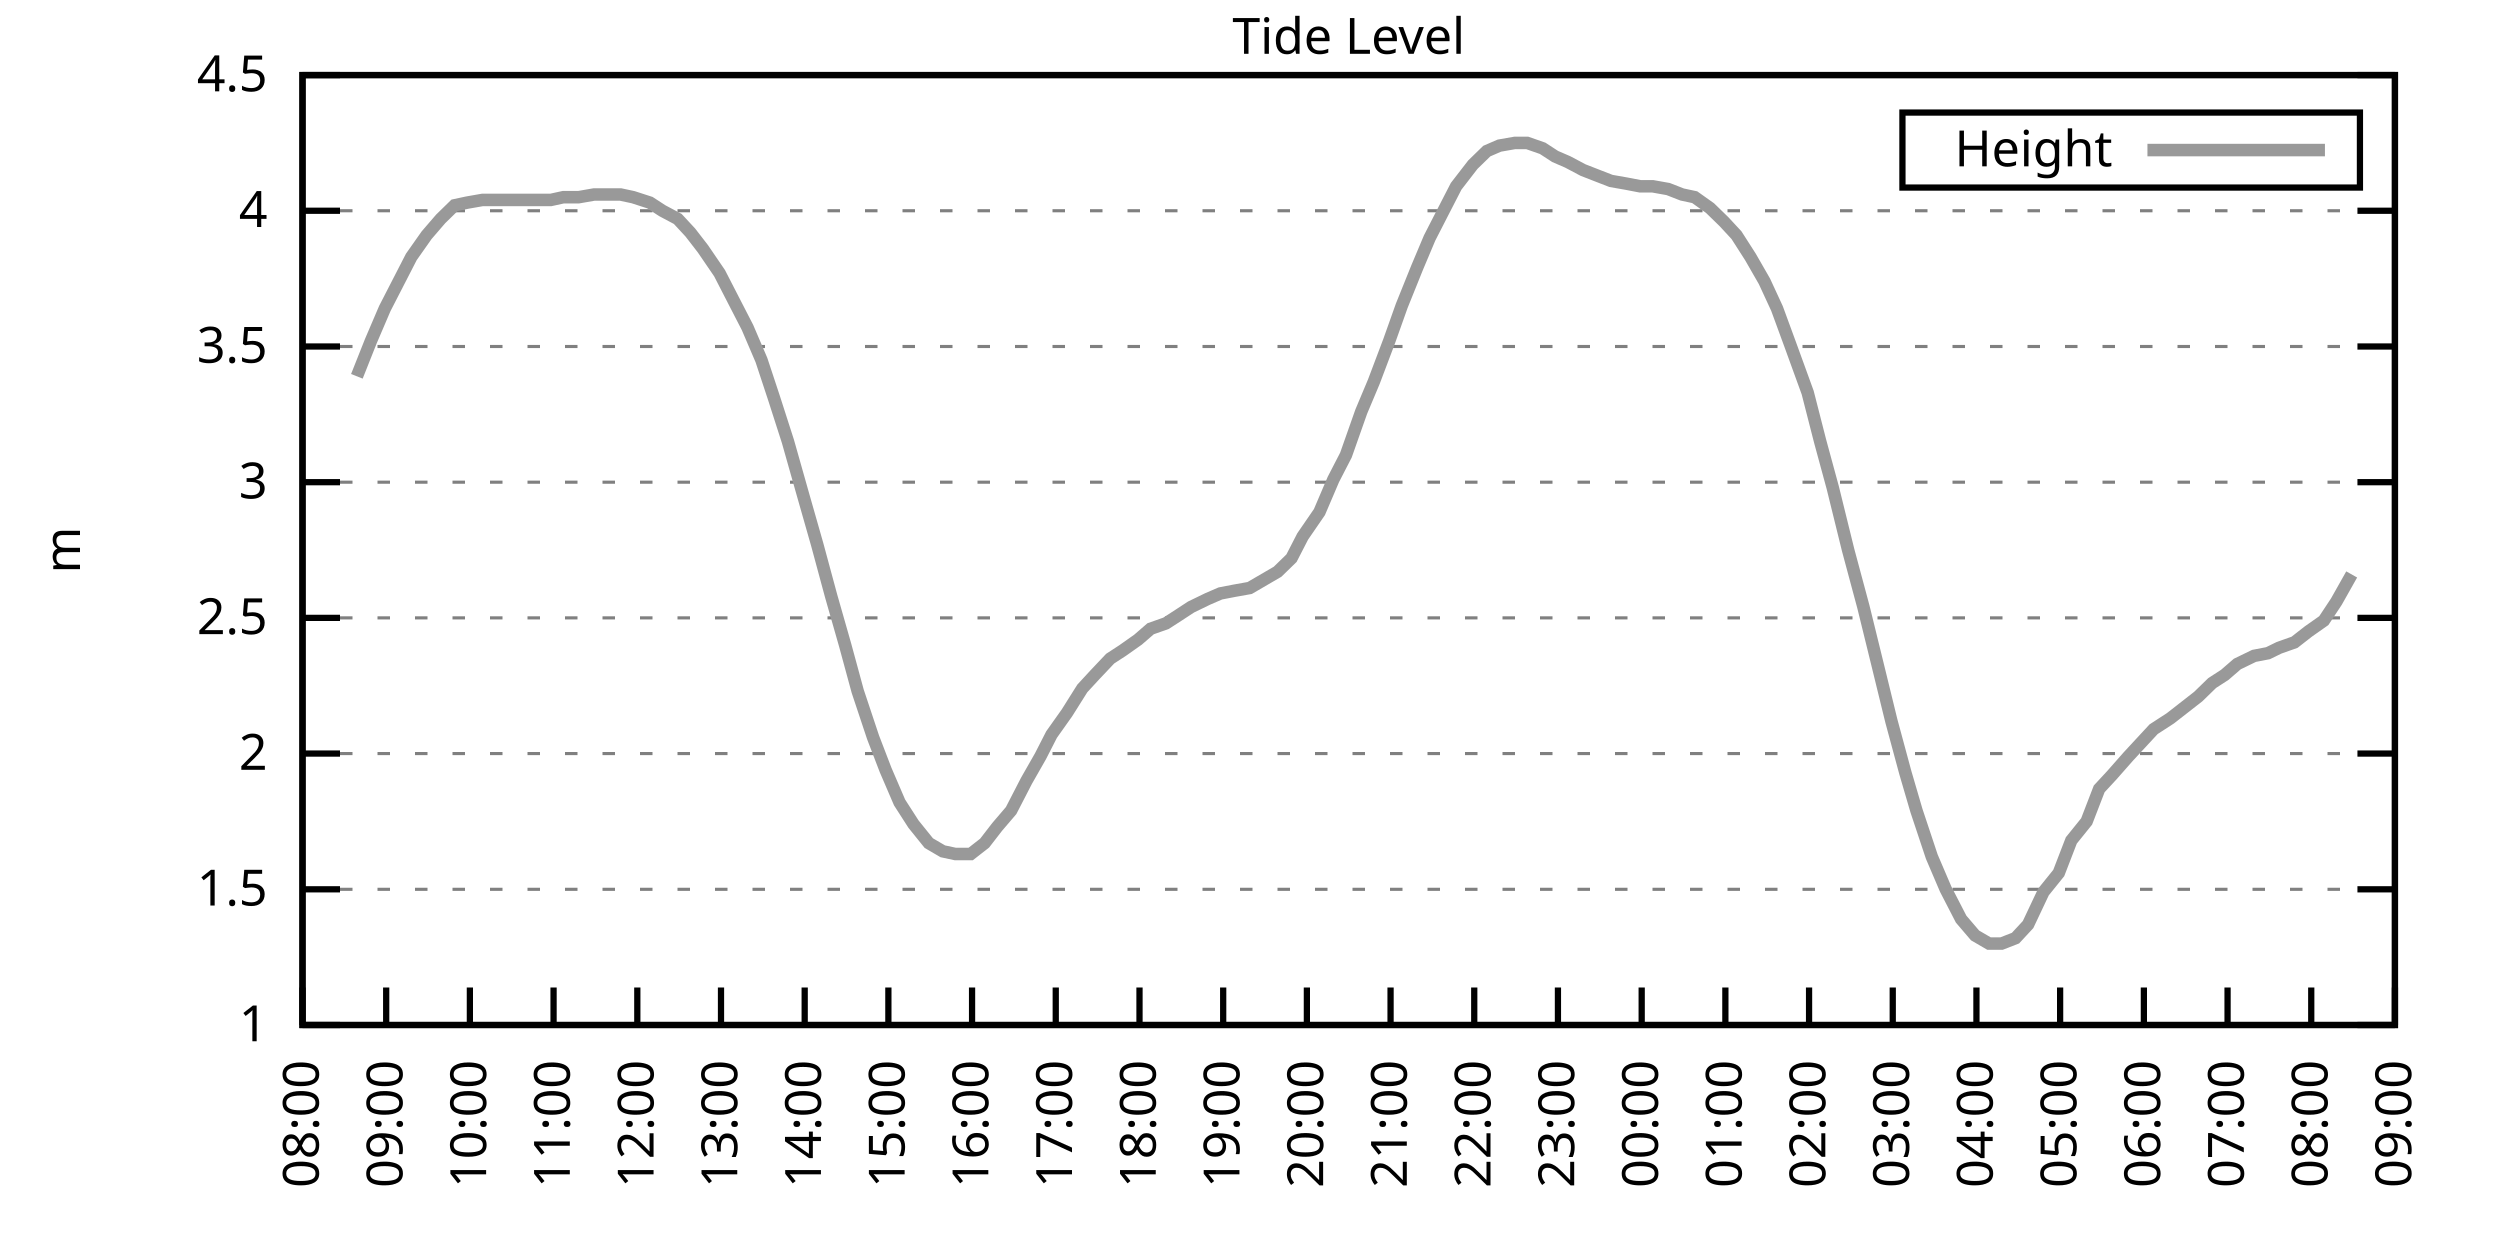
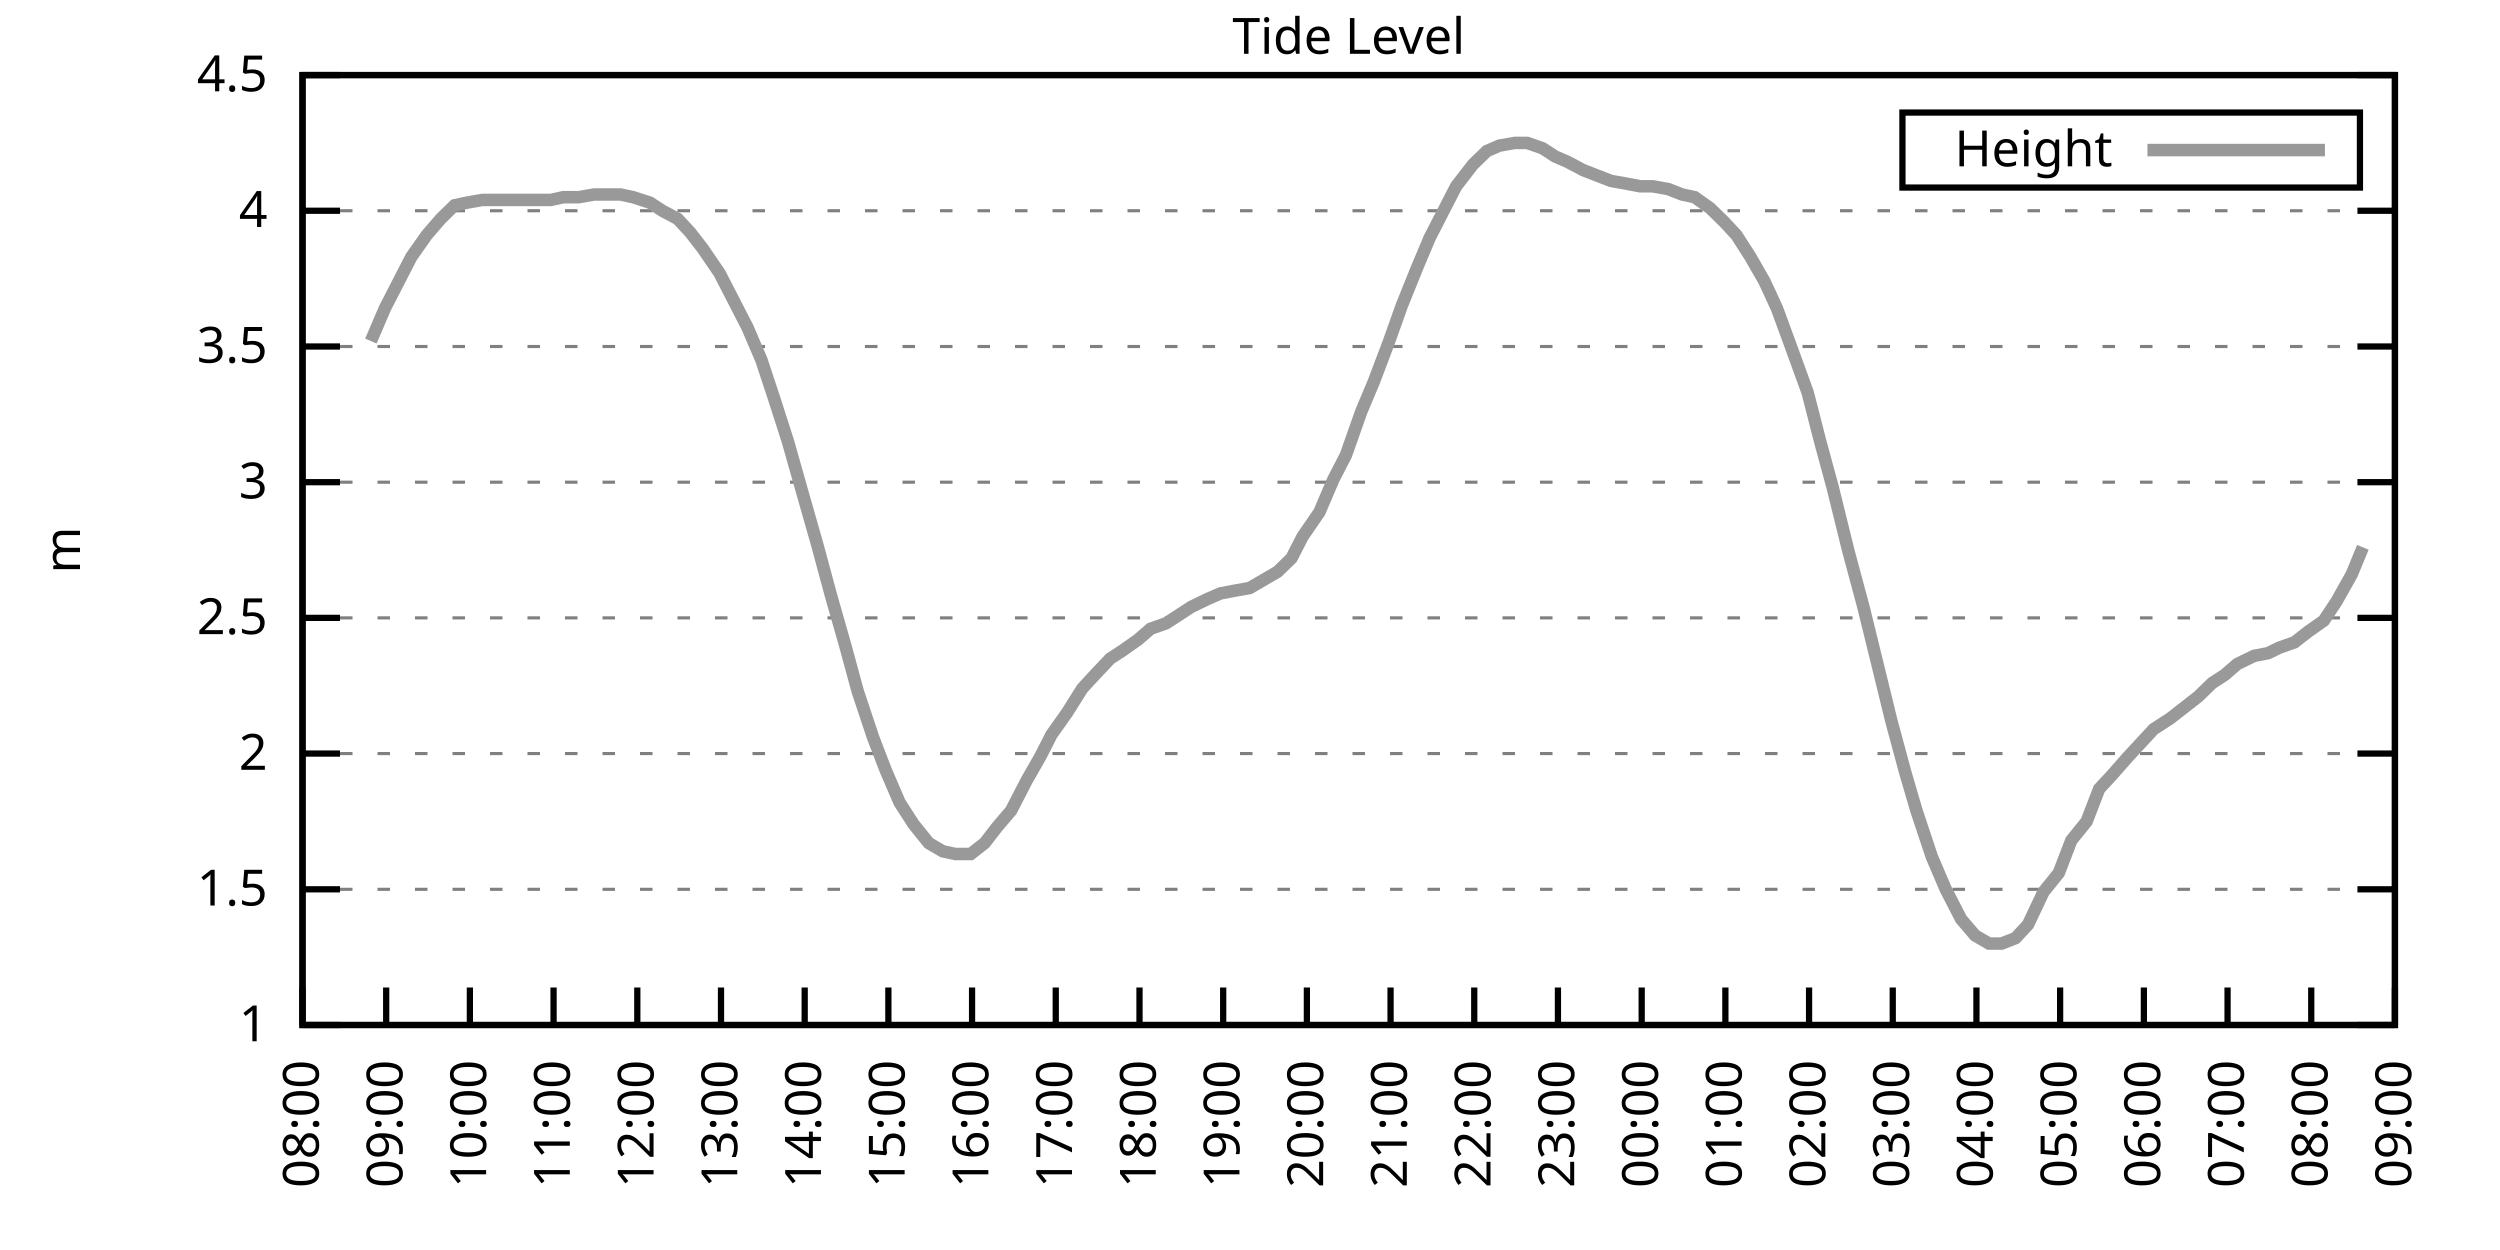
<svg xmlns="http://www.w3.org/2000/svg" xmlns:xlink="http://www.w3.org/1999/xlink" width="400" height="200" viewBox="0 0 400 200">
  <g id="gnuplot_canvas">
    <rect x="0" y="0" width="400" height="200" fill="none" />
    <defs>
      <circle id="gpDot" r="0.5" stroke-width="0.5" stroke="currentColor" />
      <path id="gpPt0" stroke-width="0.333" stroke="currentColor" d="M-1,0 h2 M0,-1 v2" />
      <path id="gpPt1" stroke-width="0.333" stroke="currentColor" d="M-1,-1 L1,1 M1,-1 L-1,1" />
      <path id="gpPt2" stroke-width="0.333" stroke="currentColor" d="M-1,0 L1,0 M0,-1 L0,1 M-1,-1 L1,1 M-1,1 L1,-1" />
      <rect id="gpPt3" stroke-width="0.333" stroke="currentColor" x="-1" y="-1" width="2" height="2" />
      <rect id="gpPt4" stroke-width="0.333" stroke="currentColor" fill="currentColor" x="-1" y="-1" width="2" height="2" />
      <circle id="gpPt5" stroke-width="0.333" stroke="currentColor" cx="0" cy="0" r="1" />
      <use xlink:href="#gpPt5" id="gpPt6" fill="currentColor" stroke="none" />
      <path id="gpPt7" stroke-width="0.333" stroke="currentColor" d="M0,-1.33 L-1.33,0.67 L1.33,0.67 z" />
      <use xlink:href="#gpPt7" id="gpPt8" fill="currentColor" stroke="none" />
      <use xlink:href="#gpPt7" id="gpPt9" stroke="currentColor" transform="rotate(180)" />
      <use xlink:href="#gpPt9" id="gpPt10" fill="currentColor" stroke="none" />
      <use xlink:href="#gpPt3" id="gpPt11" stroke="currentColor" transform="rotate(45)" />
      <use xlink:href="#gpPt11" id="gpPt12" fill="currentColor" stroke="none" />
      <path id="gpPt13" stroke-width="0.333" stroke="currentColor" d="M0,1.330 L1.265,0.411 L0.782,-1.067 L-0.782,-1.076 L-1.265,0.411 z" />
      <use xlink:href="#gpPt13" id="gpPt14" fill="currentColor" stroke="none" />
      <filter id="textbox" filterUnits="objectBoundingBox" x="0" y="0" height="1" width="1">
        <feFlood flood-color="white" flood-opacity="1" result="bgnd" />
        <feComposite in="SourceGraphic" in2="bgnd" operator="atop" />
      </filter>
      <filter id="greybox" filterUnits="objectBoundingBox" x="0" y="0" height="1" width="1">
        <feFlood flood-color="lightgrey" flood-opacity="1" result="grey" />
        <feComposite in="SourceGraphic" in2="grey" operator="atop" />
      </filter>
    </defs>
    <g fill="none" color="white" stroke="currentColor" stroke-width="1.00" stroke-linecap="butt" stroke-linejoin="miter">
</g>
    <g fill="none" color="black" stroke="currentColor" stroke-width="1.00" stroke-linecap="butt" stroke-linejoin="miter">
      <g stroke="none" shape-rendering="crispEdges">
        <polygon fill="rgb(255, 255, 255)" points="48.40,164.00 383.18,164.00 383.18,12.02 48.40,12.02 " />
      </g>
    </g>
    <g fill="none" color="black" stroke="currentColor" stroke-width="1.00" stroke-linecap="butt" stroke-linejoin="miter">
</g>
    <g fill="none" color="black" stroke="black" stroke-width="0.50" stroke-linecap="butt" stroke-linejoin="miter">
</g>
    <g fill="none" color="gray" stroke="currentColor" stroke-width="0.50" stroke-linecap="butt" stroke-linejoin="miter">
      <path stroke="gray" stroke-dasharray="2,4" class="gridline" d="M48.40,164.00 L383.19,164.00  " />
    </g>
    <g fill="none" color="gray" stroke="gray" stroke-width="1.00" stroke-linecap="butt" stroke-linejoin="miter">
</g>
    <g fill="none" color="black" stroke="currentColor" stroke-width="1.00" stroke-linecap="butt" stroke-linejoin="miter">
      <path stroke="black" d="M48.40,164.00 L54.40,164.00 M383.19,164.00 L377.19,164.00  " />
      <g transform="translate(42.80,166.60)" stroke="none" fill="black" font-family="Sans" font-size="8.00" text-anchor="end">
        <text>
          <tspan font-family="Sans"> 1</tspan>
        </text>
      </g>
    </g>
    <g fill="none" color="black" stroke="currentColor" stroke-width="1.00" stroke-linecap="butt" stroke-linejoin="miter">
</g>
    <g fill="none" color="black" stroke="black" stroke-width="0.50" stroke-linecap="butt" stroke-linejoin="miter">
</g>
    <g fill="none" color="gray" stroke="currentColor" stroke-width="0.50" stroke-linecap="butt" stroke-linejoin="miter">
      <path stroke="gray" stroke-dasharray="2,4" class="gridline" d="M48.40,142.29 L383.19,142.29  " />
    </g>
    <g fill="none" color="gray" stroke="gray" stroke-width="1.00" stroke-linecap="butt" stroke-linejoin="miter">
</g>
    <g fill="none" color="black" stroke="currentColor" stroke-width="1.00" stroke-linecap="butt" stroke-linejoin="miter">
      <path stroke="black" d="M48.40,142.29 L54.40,142.29 M383.19,142.29 L377.19,142.29  " />
      <g transform="translate(42.80,144.89)" stroke="none" fill="black" font-family="Sans" font-size="8.00" text-anchor="end">
        <text>
          <tspan font-family="Sans"> 1.5</tspan>
        </text>
      </g>
    </g>
    <g fill="none" color="black" stroke="currentColor" stroke-width="1.00" stroke-linecap="butt" stroke-linejoin="miter">
</g>
    <g fill="none" color="black" stroke="black" stroke-width="0.50" stroke-linecap="butt" stroke-linejoin="miter">
</g>
    <g fill="none" color="gray" stroke="currentColor" stroke-width="0.50" stroke-linecap="butt" stroke-linejoin="miter">
      <path stroke="gray" stroke-dasharray="2,4" class="gridline" d="M48.40,120.57 L383.19,120.57  " />
    </g>
    <g fill="none" color="gray" stroke="gray" stroke-width="1.00" stroke-linecap="butt" stroke-linejoin="miter">
</g>
    <g fill="none" color="black" stroke="currentColor" stroke-width="1.00" stroke-linecap="butt" stroke-linejoin="miter">
      <path stroke="black" d="M48.40,120.57 L54.40,120.57 M383.19,120.57 L377.19,120.57  " />
      <g transform="translate(42.80,123.17)" stroke="none" fill="black" font-family="Sans" font-size="8.00" text-anchor="end">
        <text>
          <tspan font-family="Sans"> 2</tspan>
        </text>
      </g>
    </g>
    <g fill="none" color="black" stroke="currentColor" stroke-width="1.00" stroke-linecap="butt" stroke-linejoin="miter">
</g>
    <g fill="none" color="black" stroke="black" stroke-width="0.50" stroke-linecap="butt" stroke-linejoin="miter">
</g>
    <g fill="none" color="gray" stroke="currentColor" stroke-width="0.50" stroke-linecap="butt" stroke-linejoin="miter">
      <path stroke="gray" stroke-dasharray="2,4" class="gridline" d="M48.40,98.86 L383.19,98.86  " />
    </g>
    <g fill="none" color="gray" stroke="gray" stroke-width="1.00" stroke-linecap="butt" stroke-linejoin="miter">
</g>
    <g fill="none" color="black" stroke="currentColor" stroke-width="1.00" stroke-linecap="butt" stroke-linejoin="miter">
      <path stroke="black" d="M48.40,98.86 L54.40,98.86 M383.19,98.86 L377.19,98.86  " />
      <g transform="translate(42.80,101.46)" stroke="none" fill="black" font-family="Sans" font-size="8.00" text-anchor="end">
        <text>
          <tspan font-family="Sans"> 2.5</tspan>
        </text>
      </g>
    </g>
    <g fill="none" color="black" stroke="currentColor" stroke-width="1.00" stroke-linecap="butt" stroke-linejoin="miter">
</g>
    <g fill="none" color="black" stroke="black" stroke-width="0.50" stroke-linecap="butt" stroke-linejoin="miter">
</g>
    <g fill="none" color="gray" stroke="currentColor" stroke-width="0.50" stroke-linecap="butt" stroke-linejoin="miter">
      <path stroke="gray" stroke-dasharray="2,4" class="gridline" d="M48.40,77.15 L383.19,77.15  " />
    </g>
    <g fill="none" color="gray" stroke="gray" stroke-width="1.00" stroke-linecap="butt" stroke-linejoin="miter">
</g>
    <g fill="none" color="black" stroke="currentColor" stroke-width="1.00" stroke-linecap="butt" stroke-linejoin="miter">
      <path stroke="black" d="M48.40,77.15 L54.40,77.15 M383.19,77.15 L377.19,77.15  " />
      <g transform="translate(42.80,79.75)" stroke="none" fill="black" font-family="Sans" font-size="8.00" text-anchor="end">
        <text>
          <tspan font-family="Sans"> 3</tspan>
        </text>
      </g>
    </g>
    <g fill="none" color="black" stroke="currentColor" stroke-width="1.00" stroke-linecap="butt" stroke-linejoin="miter">
</g>
    <g fill="none" color="black" stroke="black" stroke-width="0.50" stroke-linecap="butt" stroke-linejoin="miter">
</g>
    <g fill="none" color="gray" stroke="currentColor" stroke-width="0.50" stroke-linecap="butt" stroke-linejoin="miter">
      <path stroke="gray" stroke-dasharray="2,4" class="gridline" d="M48.40,55.44 L383.19,55.44  " />
    </g>
    <g fill="none" color="gray" stroke="gray" stroke-width="1.00" stroke-linecap="butt" stroke-linejoin="miter">
</g>
    <g fill="none" color="black" stroke="currentColor" stroke-width="1.00" stroke-linecap="butt" stroke-linejoin="miter">
      <path stroke="black" d="M48.40,55.44 L54.40,55.44 M383.19,55.44 L377.19,55.44  " />
      <g transform="translate(42.80,58.04)" stroke="none" fill="black" font-family="Sans" font-size="8.00" text-anchor="end">
        <text>
          <tspan font-family="Sans"> 3.5</tspan>
        </text>
      </g>
    </g>
    <g fill="none" color="black" stroke="currentColor" stroke-width="1.00" stroke-linecap="butt" stroke-linejoin="miter">
</g>
    <g fill="none" color="black" stroke="black" stroke-width="0.50" stroke-linecap="butt" stroke-linejoin="miter">
</g>
    <g fill="none" color="gray" stroke="currentColor" stroke-width="0.50" stroke-linecap="butt" stroke-linejoin="miter">
      <path stroke="gray" stroke-dasharray="2,4" class="gridline" d="M48.40,33.72 L383.19,33.72  " />
    </g>
    <g fill="none" color="gray" stroke="gray" stroke-width="1.00" stroke-linecap="butt" stroke-linejoin="miter">
</g>
    <g fill="none" color="black" stroke="currentColor" stroke-width="1.00" stroke-linecap="butt" stroke-linejoin="miter">
      <path stroke="black" d="M48.40,33.72 L54.40,33.72 M383.19,33.72 L377.19,33.72  " />
      <g transform="translate(42.80,36.32)" stroke="none" fill="black" font-family="Sans" font-size="8.00" text-anchor="end">
        <text>
          <tspan font-family="Sans"> 4</tspan>
        </text>
      </g>
    </g>
    <g fill="none" color="black" stroke="currentColor" stroke-width="1.00" stroke-linecap="butt" stroke-linejoin="miter">
</g>
    <g fill="none" color="black" stroke="black" stroke-width="0.50" stroke-linecap="butt" stroke-linejoin="miter">
</g>
    <g fill="none" color="gray" stroke="currentColor" stroke-width="0.50" stroke-linecap="butt" stroke-linejoin="miter">
      <path stroke="gray" stroke-dasharray="2,4" class="gridline" d="M48.40,12.01 L383.19,12.01  " />
    </g>
    <g fill="none" color="gray" stroke="gray" stroke-width="1.00" stroke-linecap="butt" stroke-linejoin="miter">
</g>
    <g fill="none" color="black" stroke="currentColor" stroke-width="1.00" stroke-linecap="butt" stroke-linejoin="miter">
      <path stroke="black" d="M48.40,12.01 L54.40,12.01 M383.19,12.01 L377.19,12.01  " />
      <g transform="translate(42.80,14.61)" stroke="none" fill="black" font-family="Sans" font-size="8.00" text-anchor="end">
        <text>
          <tspan font-family="Sans"> 4.5</tspan>
        </text>
      </g>
    </g>
    <g fill="none" color="black" stroke="currentColor" stroke-width="1.00" stroke-linecap="butt" stroke-linejoin="miter">
      <path stroke="black" d="M48.40,164.00 L48.40,158.00  " />
      <g transform="translate(51.00,169.60) rotate(270.00)" stroke="none" fill="black" font-family="Sans" font-size="8.00" text-anchor="end">
        <text>
          <tspan font-family="Sans">08:00</tspan>
        </text>
      </g>
    </g>
    <g fill="none" color="black" stroke="currentColor" stroke-width="1.00" stroke-linecap="butt" stroke-linejoin="miter">
      <path stroke="black" d="M61.79,164.00 L61.79,158.00  " />
      <g transform="translate(64.39,169.60) rotate(270.00)" stroke="none" fill="black" font-family="Sans" font-size="8.00" text-anchor="end">
        <text>
          <tspan font-family="Sans">09:00</tspan>
        </text>
      </g>
    </g>
    <g fill="none" color="black" stroke="currentColor" stroke-width="1.00" stroke-linecap="butt" stroke-linejoin="miter">
      <path stroke="black" d="M75.18,164.00 L75.18,158.00  " />
      <g transform="translate(77.78,169.60) rotate(270.00)" stroke="none" fill="black" font-family="Sans" font-size="8.00" text-anchor="end">
        <text>
          <tspan font-family="Sans">10:00</tspan>
        </text>
      </g>
    </g>
    <g fill="none" color="black" stroke="currentColor" stroke-width="1.00" stroke-linecap="butt" stroke-linejoin="miter">
      <path stroke="black" d="M88.57,164.00 L88.57,158.00  " />
      <g transform="translate(91.17,169.60) rotate(270.00)" stroke="none" fill="black" font-family="Sans" font-size="8.00" text-anchor="end">
        <text>
          <tspan font-family="Sans">11:00</tspan>
        </text>
      </g>
    </g>
    <g fill="none" color="black" stroke="currentColor" stroke-width="1.00" stroke-linecap="butt" stroke-linejoin="miter">
      <path stroke="black" d="M101.97,164.00 L101.97,158.00  " />
      <g transform="translate(104.57,169.60) rotate(270.00)" stroke="none" fill="black" font-family="Sans" font-size="8.00" text-anchor="end">
        <text>
          <tspan font-family="Sans">12:00</tspan>
        </text>
      </g>
    </g>
    <g fill="none" color="black" stroke="currentColor" stroke-width="1.00" stroke-linecap="butt" stroke-linejoin="miter">
      <path stroke="black" d="M115.36,164.00 L115.36,158.00  " />
      <g transform="translate(117.96,169.60) rotate(270.00)" stroke="none" fill="black" font-family="Sans" font-size="8.00" text-anchor="end">
        <text>
          <tspan font-family="Sans">13:00</tspan>
        </text>
      </g>
    </g>
    <g fill="none" color="black" stroke="currentColor" stroke-width="1.00" stroke-linecap="butt" stroke-linejoin="miter">
      <path stroke="black" d="M128.75,164.00 L128.75,158.00  " />
      <g transform="translate(131.35,169.60) rotate(270.00)" stroke="none" fill="black" font-family="Sans" font-size="8.00" text-anchor="end">
        <text>
          <tspan font-family="Sans">14:00</tspan>
        </text>
      </g>
    </g>
    <g fill="none" color="black" stroke="currentColor" stroke-width="1.00" stroke-linecap="butt" stroke-linejoin="miter">
      <path stroke="black" d="M142.14,164.00 L142.14,158.00  " />
      <g transform="translate(144.74,169.60) rotate(270.00)" stroke="none" fill="black" font-family="Sans" font-size="8.00" text-anchor="end">
        <text>
          <tspan font-family="Sans">15:00</tspan>
        </text>
      </g>
    </g>
    <g fill="none" color="black" stroke="currentColor" stroke-width="1.00" stroke-linecap="butt" stroke-linejoin="miter">
      <path stroke="black" d="M155.53,164.00 L155.53,158.00  " />
      <g transform="translate(158.13,169.60) rotate(270.00)" stroke="none" fill="black" font-family="Sans" font-size="8.00" text-anchor="end">
        <text>
          <tspan font-family="Sans">16:00</tspan>
        </text>
      </g>
    </g>
    <g fill="none" color="black" stroke="currentColor" stroke-width="1.00" stroke-linecap="butt" stroke-linejoin="miter">
      <path stroke="black" d="M168.92,164.00 L168.92,158.00  " />
      <g transform="translate(171.52,169.60) rotate(270.00)" stroke="none" fill="black" font-family="Sans" font-size="8.00" text-anchor="end">
        <text>
          <tspan font-family="Sans">17:00</tspan>
        </text>
      </g>
    </g>
    <g fill="none" color="black" stroke="currentColor" stroke-width="1.00" stroke-linecap="butt" stroke-linejoin="miter">
      <path stroke="black" d="M182.32,164.00 L182.32,158.00  " />
      <g transform="translate(184.92,169.60) rotate(270.00)" stroke="none" fill="black" font-family="Sans" font-size="8.00" text-anchor="end">
        <text>
          <tspan font-family="Sans">18:00</tspan>
        </text>
      </g>
    </g>
    <g fill="none" color="black" stroke="currentColor" stroke-width="1.00" stroke-linecap="butt" stroke-linejoin="miter">
      <path stroke="black" d="M195.71,164.00 L195.71,158.00  " />
      <g transform="translate(198.31,169.60) rotate(270.00)" stroke="none" fill="black" font-family="Sans" font-size="8.00" text-anchor="end">
        <text>
          <tspan font-family="Sans">19:00</tspan>
        </text>
      </g>
    </g>
    <g fill="none" color="black" stroke="currentColor" stroke-width="1.00" stroke-linecap="butt" stroke-linejoin="miter">
      <path stroke="black" d="M209.10,164.00 L209.10,158.00  " />
      <g transform="translate(211.70,169.60) rotate(270.00)" stroke="none" fill="black" font-family="Sans" font-size="8.00" text-anchor="end">
        <text>
          <tspan font-family="Sans">20:00</tspan>
        </text>
      </g>
    </g>
    <g fill="none" color="black" stroke="currentColor" stroke-width="1.00" stroke-linecap="butt" stroke-linejoin="miter">
      <path stroke="black" d="M222.49,164.00 L222.49,158.00  " />
      <g transform="translate(225.09,169.60) rotate(270.00)" stroke="none" fill="black" font-family="Sans" font-size="8.00" text-anchor="end">
        <text>
          <tspan font-family="Sans">21:00</tspan>
        </text>
      </g>
    </g>
    <g fill="none" color="black" stroke="currentColor" stroke-width="1.00" stroke-linecap="butt" stroke-linejoin="miter">
      <path stroke="black" d="M235.88,164.00 L235.88,158.00  " />
      <g transform="translate(238.48,169.60) rotate(270.00)" stroke="none" fill="black" font-family="Sans" font-size="8.00" text-anchor="end">
        <text>
          <tspan font-family="Sans">22:00</tspan>
        </text>
      </g>
    </g>
    <g fill="none" color="black" stroke="currentColor" stroke-width="1.00" stroke-linecap="butt" stroke-linejoin="miter">
      <path stroke="black" d="M249.27,164.00 L249.27,158.00  " />
      <g transform="translate(251.87,169.60) rotate(270.00)" stroke="none" fill="black" font-family="Sans" font-size="8.00" text-anchor="end">
        <text>
          <tspan font-family="Sans">23:00</tspan>
        </text>
      </g>
    </g>
    <g fill="none" color="black" stroke="currentColor" stroke-width="1.00" stroke-linecap="butt" stroke-linejoin="miter">
      <path stroke="black" d="M262.67,164.00 L262.67,158.00  " />
      <g transform="translate(265.27,169.60) rotate(270.00)" stroke="none" fill="black" font-family="Sans" font-size="8.00" text-anchor="end">
        <text>
          <tspan font-family="Sans">00:00</tspan>
        </text>
      </g>
    </g>
    <g fill="none" color="black" stroke="currentColor" stroke-width="1.00" stroke-linecap="butt" stroke-linejoin="miter">
      <path stroke="black" d="M276.06,164.00 L276.06,158.00  " />
      <g transform="translate(278.66,169.60) rotate(270.00)" stroke="none" fill="black" font-family="Sans" font-size="8.00" text-anchor="end">
        <text>
          <tspan font-family="Sans">01:00</tspan>
        </text>
      </g>
    </g>
    <g fill="none" color="black" stroke="currentColor" stroke-width="1.00" stroke-linecap="butt" stroke-linejoin="miter">
      <path stroke="black" d="M289.45,164.00 L289.45,158.00  " />
      <g transform="translate(292.05,169.60) rotate(270.00)" stroke="none" fill="black" font-family="Sans" font-size="8.00" text-anchor="end">
        <text>
          <tspan font-family="Sans">02:00</tspan>
        </text>
      </g>
    </g>
    <g fill="none" color="black" stroke="currentColor" stroke-width="1.00" stroke-linecap="butt" stroke-linejoin="miter">
      <path stroke="black" d="M302.84,164.00 L302.84,158.00  " />
      <g transform="translate(305.44,169.60) rotate(270.00)" stroke="none" fill="black" font-family="Sans" font-size="8.00" text-anchor="end">
        <text>
          <tspan font-family="Sans">03:00</tspan>
        </text>
      </g>
    </g>
    <g fill="none" color="black" stroke="currentColor" stroke-width="1.00" stroke-linecap="butt" stroke-linejoin="miter">
      <path stroke="black" d="M316.23,164.00 L316.23,158.00  " />
      <g transform="translate(318.83,169.60) rotate(270.00)" stroke="none" fill="black" font-family="Sans" font-size="8.00" text-anchor="end">
        <text>
          <tspan font-family="Sans">04:00</tspan>
        </text>
      </g>
    </g>
    <g fill="none" color="black" stroke="currentColor" stroke-width="1.00" stroke-linecap="butt" stroke-linejoin="miter">
      <path stroke="black" d="M329.62,164.00 L329.62,158.00  " />
      <g transform="translate(332.22,169.60) rotate(270.00)" stroke="none" fill="black" font-family="Sans" font-size="8.00" text-anchor="end">
        <text>
          <tspan font-family="Sans">05:00</tspan>
        </text>
      </g>
    </g>
    <g fill="none" color="black" stroke="currentColor" stroke-width="1.00" stroke-linecap="butt" stroke-linejoin="miter">
      <path stroke="black" d="M343.02,164.00 L343.02,158.00  " />
      <g transform="translate(345.62,169.60) rotate(270.00)" stroke="none" fill="black" font-family="Sans" font-size="8.00" text-anchor="end">
        <text>
          <tspan font-family="Sans">06:00</tspan>
        </text>
      </g>
    </g>
    <g fill="none" color="black" stroke="currentColor" stroke-width="1.00" stroke-linecap="butt" stroke-linejoin="miter">
      <path stroke="black" d="M356.41,164.00 L356.41,158.00  " />
      <g transform="translate(359.01,169.60) rotate(270.00)" stroke="none" fill="black" font-family="Sans" font-size="8.00" text-anchor="end">
        <text>
          <tspan font-family="Sans">07:00</tspan>
        </text>
      </g>
    </g>
    <g fill="none" color="black" stroke="currentColor" stroke-width="1.00" stroke-linecap="butt" stroke-linejoin="miter">
      <path stroke="black" d="M369.80,164.00 L369.80,158.00  " />
      <g transform="translate(372.40,169.60) rotate(270.00)" stroke="none" fill="black" font-family="Sans" font-size="8.00" text-anchor="end">
        <text>
          <tspan font-family="Sans">08:00</tspan>
        </text>
      </g>
    </g>
    <g fill="none" color="black" stroke="currentColor" stroke-width="1.00" stroke-linecap="butt" stroke-linejoin="miter">
      <path stroke="black" d="M383.19,164.00 L383.19,158.00  " />
      <g transform="translate(385.79,169.60) rotate(270.00)" stroke="none" fill="black" font-family="Sans" font-size="8.00" text-anchor="end">
        <text>
          <tspan font-family="Sans">09:00</tspan>
        </text>
      </g>
    </g>
    <g fill="none" color="black" stroke="currentColor" stroke-width="1.00" stroke-linecap="butt" stroke-linejoin="miter">
</g>
    <g fill="none" color="black" stroke="currentColor" stroke-width="1.00" stroke-linecap="butt" stroke-linejoin="miter">
      <path stroke="black" d="M48.40,12.01 L48.40,164.00 L383.19,164.00 L383.19,12.01 L48.40,12.01 Z  " />
    </g>
    <g fill="none" color="black" stroke="currentColor" stroke-width="1.00" stroke-linecap="butt" stroke-linejoin="miter">
</g>
    <g fill="none" color="black" stroke="currentColor" stroke-width="1.00" stroke-linecap="butt" stroke-linejoin="miter">
      <path stroke="black" d="M304.39,30.01 L304.39,18.01 L377.59,18.01 L377.59,30.01 L304.39,30.01 Z  " />
    </g>
    <g id="Tide_level_plot_1">
      <g fill="none" color="white" stroke="black" stroke-width="2.00" stroke-linecap="butt" stroke-linejoin="miter">
</g>
      <g fill="none" color="black" stroke="currentColor" stroke-width="2.00" stroke-linecap="butt" stroke-linejoin="miter">
        <g transform="translate(337.99,26.61)" stroke="none" fill="black" font-family="Sans" font-size="8.00" text-anchor="end">
          <text>
            <tspan font-family="Sans">Height</tspan>
          </text>
        </g>
      </g>
      <g fill="none" color="black" stroke="currentColor" stroke-width="2.00" stroke-linecap="butt" stroke-linejoin="miter">
-         <path stroke="rgb(153, 153, 153)" d="M343.59,24.01 L371.99,24.01 M57.10,60.21 L59.34,54.57 L61.57,49.36 L63.58,45.45 L65.81,41.11 L68.26,37.63   L70.50,35.03 L72.73,32.85 L74.74,32.42 L77.19,31.99 L79.42,31.99 L81.43,31.99 L83.66,31.99 L85.90,31.99   L88.13,31.99 L90.14,31.55 L92.59,31.55 L95.05,31.12 L97.06,31.12 L99.29,31.12 L101.30,31.55 L103.98,32.42   L105.98,33.72 L108.44,35.03 L110.45,37.20 L112.46,39.80 L115.13,43.71 L117.14,47.62 L119.60,52.40 L121.83,57.61   L123.84,63.69 L126.07,70.63 L128.53,79.32 L130.76,87.14 L132.99,95.39 L135.22,103.20 L137.23,110.59 L139.69,117.97   L141.69,123.18 L143.93,128.39 L146.16,131.86 L148.61,134.90 L150.85,136.21 L152.85,136.64 L155.31,136.64 L157.54,134.90   L159.55,132.30 L161.78,129.69 L164.24,124.92 L166.47,121.01 L168.25,117.53 L170.71,114.06 L173.17,110.15 L175.17,107.98   L177.63,105.38 L179.64,104.07 L182.09,102.34 L184.10,100.60 L186.56,99.73 L188.57,98.43 L190.57,97.12 L193.25,95.82   L195.26,94.95 L197.49,94.52 L199.95,94.08 L202.18,92.78 L204.41,91.48 L206.64,89.31 L208.43,85.83 L211.11,81.93   L213.34,76.71 L215.35,72.81 L217.80,65.86 L219.81,61.08 L222.27,54.57 L224.28,48.92 L226.73,42.84 L228.74,38.07   L230.97,33.72 L232.98,29.81 L235.66,26.34 L237.89,24.17 L239.90,23.30 L242.36,22.87 L244.36,22.87 L246.82,23.73   L248.83,25.04 L250.84,25.91 L253.29,27.21 L255.52,28.08 L257.76,28.95 L260.21,29.38 L262.44,29.81 L264.45,29.81   L266.91,30.25 L269.14,31.12 L271.15,31.55 L273.60,33.29 L275.83,35.46 L277.84,37.63 L280.07,41.11 L282.31,45.01   L284.32,49.36 L286.55,55.44 L289.23,62.82 L291.23,70.63 L293.24,78.02 L295.70,88.00 L298.15,97.12 L300.39,106.24   L302.62,115.36 L304.85,123.61 L306.63,129.69 L309.09,137.08 L311.32,142.29 L313.78,147.06 L316.01,149.67 L318.24,150.97   L320.25,150.97 L322.48,150.10 L324.49,147.93 L326.95,142.72 L329.40,139.68 L331.41,134.47 L333.86,131.43 L335.87,126.22   L337.88,124.05 L340.56,121.01 L342.57,118.84 L344.58,116.67 L347.26,114.93 L351.72,111.45 L353.95,109.28 L355.96,107.98   L357.97,106.24 L360.65,104.94 L362.88,104.51 L364.66,103.64 L367.12,102.77 L369.35,101.03 L371.81,99.30 L373.82,96.26   L376.27,91.91  " />
+         <path stroke="rgb(153, 153, 153)" d="M343.59,24.01 L371.99,24.01 M59.34,54.57 L61.57,49.36 L63.58,45.45 L65.81,41.11 L68.26,37.63 L70.50,35.03   L72.73,32.85 L74.74,32.42 L77.19,31.99 L79.42,31.99 L81.43,31.99 L83.66,31.99 L85.90,31.99 L88.13,31.99   L90.14,31.55 L92.59,31.55 L95.05,31.12 L97.06,31.12 L99.29,31.12 L101.30,31.55 L103.98,32.42 L105.98,33.72   L108.44,35.03 L110.45,37.20 L112.46,39.80 L115.13,43.71 L117.14,47.62 L119.60,52.40 L121.83,57.61 L123.84,63.69   L126.07,70.63 L128.53,79.32 L130.76,87.14 L132.99,95.39 L135.22,103.20 L137.23,110.59 L139.69,117.97 L141.69,123.18   L143.93,128.39 L146.16,131.86 L148.61,134.90 L150.85,136.21 L152.85,136.64 L155.31,136.64 L157.54,134.90 L159.55,132.30   L161.78,129.69 L164.24,124.92 L166.47,121.01 L168.25,117.53 L170.71,114.06 L173.17,110.15 L175.17,107.98 L177.63,105.38   L179.64,104.07 L182.09,102.34 L184.10,100.60 L186.56,99.73 L188.57,98.43 L190.57,97.12 L193.25,95.82 L195.26,94.95   L197.49,94.52 L199.95,94.08 L202.18,92.78 L204.41,91.48 L206.64,89.31 L208.43,85.83 L211.11,81.93 L213.34,76.71   L215.35,72.81 L217.80,65.86 L219.81,61.08 L222.27,54.57 L224.28,48.92 L226.73,42.84 L228.74,38.07 L230.97,33.72   L232.98,29.81 L235.66,26.34 L237.89,24.17 L239.90,23.30 L242.36,22.87 L244.36,22.87 L246.82,23.73 L248.83,25.04   L250.84,25.91 L253.29,27.21 L255.52,28.08 L257.76,28.95 L260.21,29.38 L262.44,29.81 L264.45,29.81 L266.91,30.25   L269.14,31.12 L271.15,31.55 L273.60,33.29 L275.83,35.46 L277.84,37.63 L280.07,41.11 L282.31,45.01 L284.32,49.36   L286.55,55.44 L289.23,62.82 L291.23,70.63 L293.24,78.02 L295.70,88.00 L298.15,97.12 L300.39,106.24 L302.62,115.36   L304.85,123.61 L306.63,129.69 L309.09,137.08 L311.32,142.29 L313.78,147.06 L316.01,149.67 L318.24,150.97 L320.25,150.97   L322.48,150.10 L324.49,147.93 L326.95,142.72 L329.40,139.68 L331.41,134.47 L333.86,131.43 L335.87,126.22 L337.88,124.05   L340.56,121.01 L342.57,118.84 L344.58,116.67 L347.26,114.93 L351.72,111.45 L353.95,109.28 L355.96,107.98 L357.97,106.24   L360.65,104.94 L362.88,104.51 L364.66,103.64 L367.12,102.77 L369.35,101.03 L371.81,99.30 L373.82,96.26 L376.27,91.91   L378.06,87.57  " />
      </g>
    </g>
    <g fill="none" color="black" stroke="currentColor" stroke-width="2.00" stroke-linecap="butt" stroke-linejoin="miter">
</g>
    <g fill="none" color="black" stroke="black" stroke-width="1.00" stroke-linecap="butt" stroke-linejoin="miter">
</g>
    <g fill="none" color="black" stroke="currentColor" stroke-width="1.00" stroke-linecap="butt" stroke-linejoin="miter">
      <path stroke="black" d="M48.40,12.01 L48.40,164.00 L383.19,164.00 L383.19,12.01 L48.40,12.01 Z  " />
      <g transform="translate(12.80,88.01) rotate(270.00)" stroke="none" fill="black" font-family="Sans" font-size="8.00" text-anchor="middle">
        <text>
          <tspan font-family="Sans">m</tspan>
        </text>
      </g>
    </g>
    <g fill="none" color="black" stroke="currentColor" stroke-width="1.00" stroke-linecap="butt" stroke-linejoin="miter">
</g>
    <g fill="none" color="black" stroke="currentColor" stroke-width="1.00" stroke-linecap="butt" stroke-linejoin="miter">
      <g transform="translate(215.79,8.61)" stroke="none" fill="black" font-family="Sans" font-size="8.00" text-anchor="middle">
        <text>
          <tspan font-family="Sans">Tide Level</tspan>
        </text>
      </g>
    </g>
    <g fill="none" color="black" stroke="currentColor" stroke-width="1.00" stroke-linecap="butt" stroke-linejoin="miter">
</g>
  </g>
</svg>
